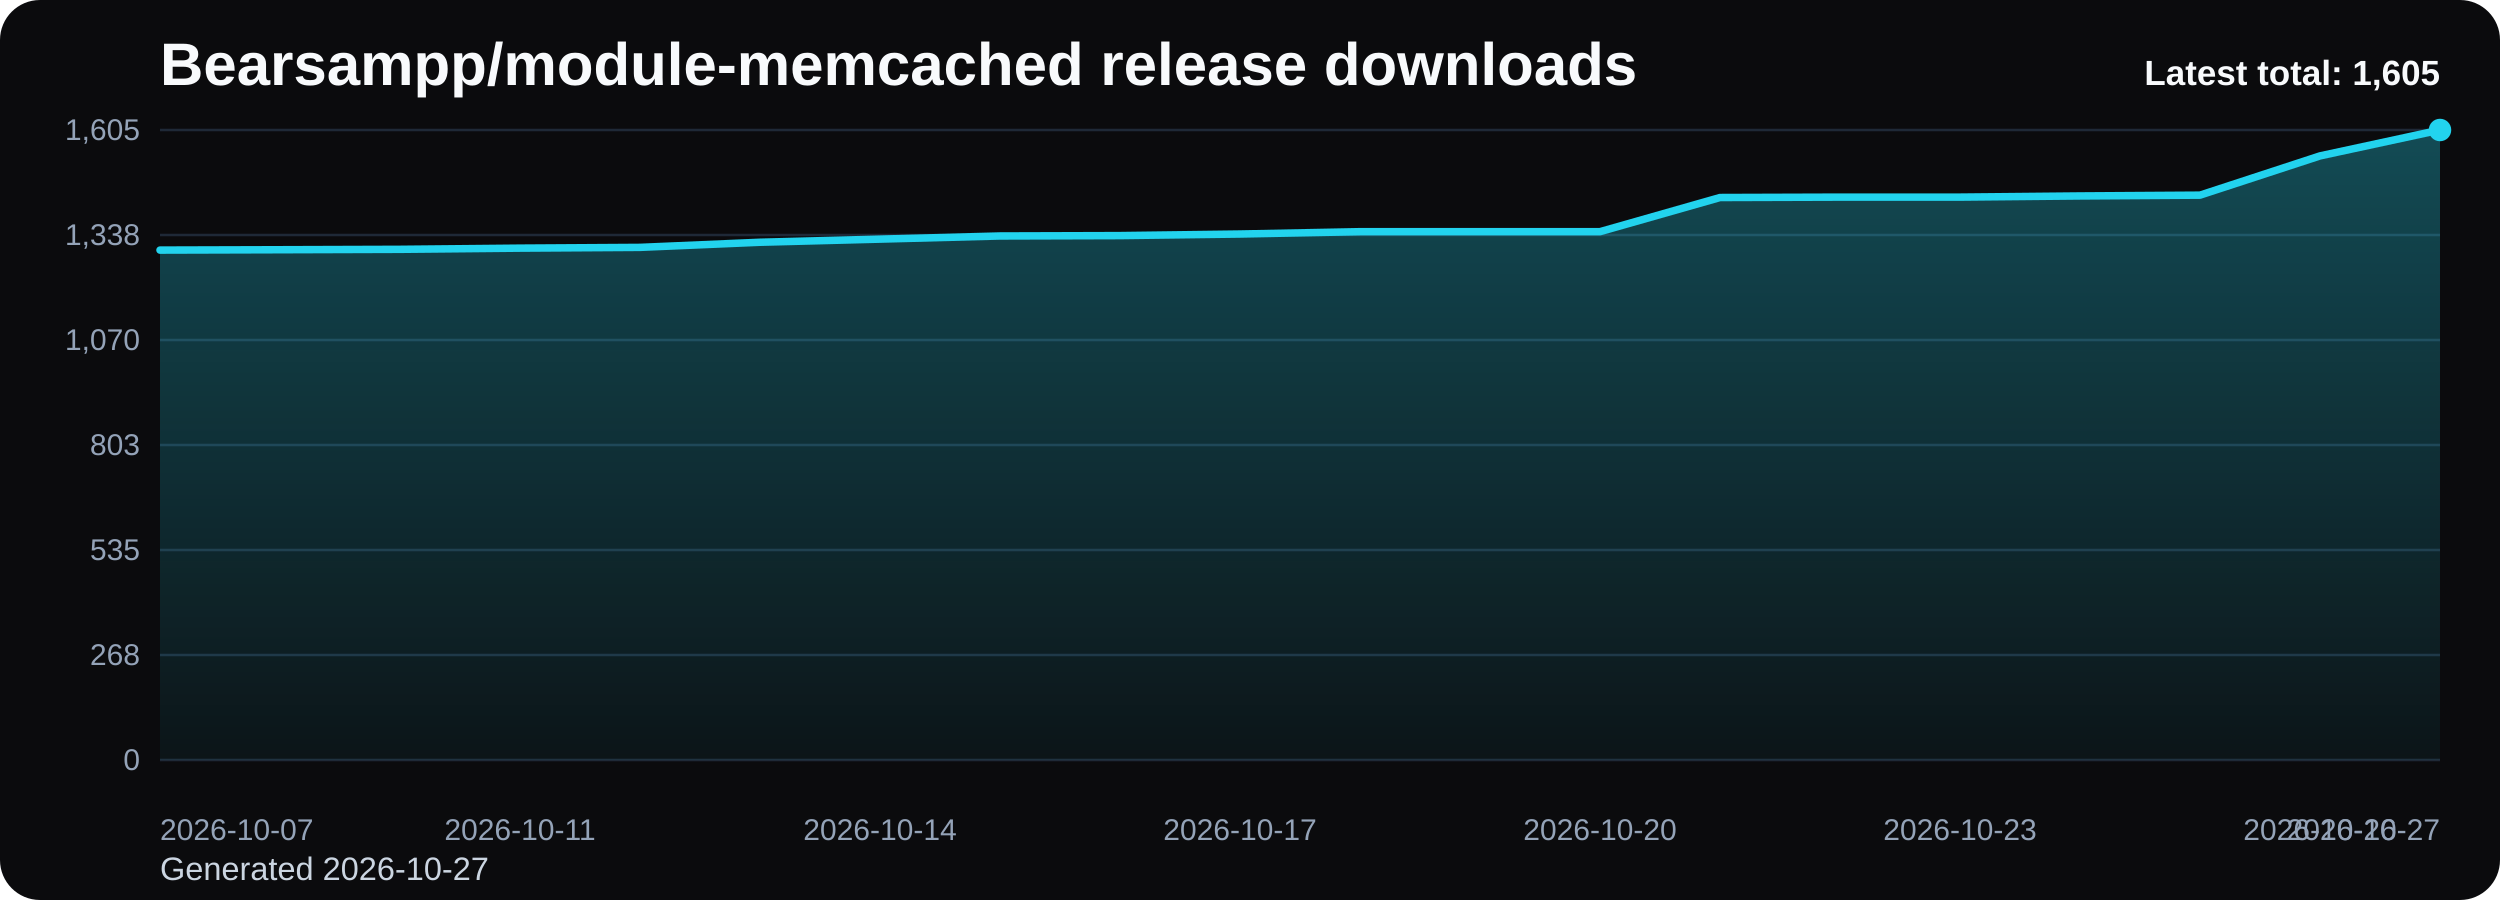
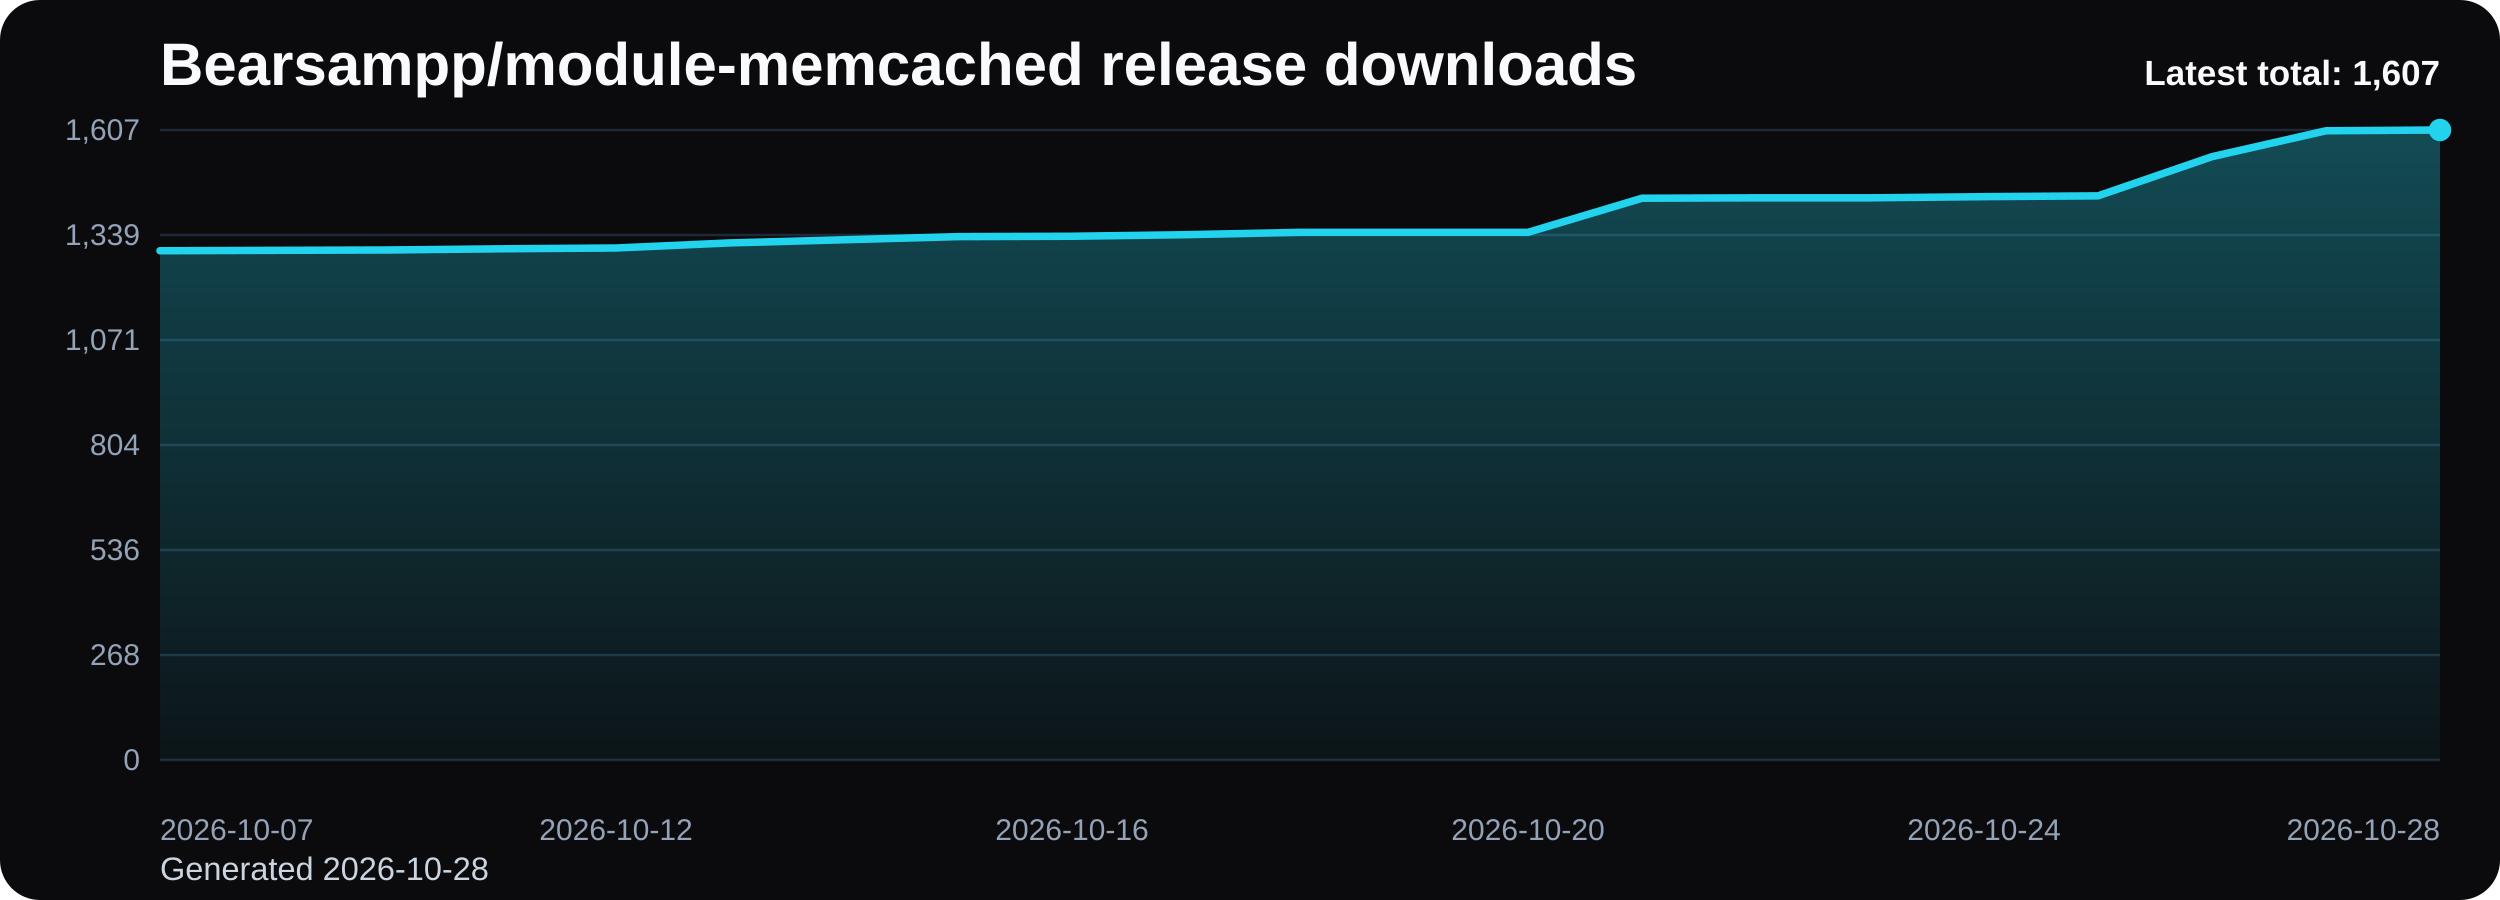
<svg xmlns="http://www.w3.org/2000/svg" viewBox="0 0 1000 360" role="img" aria-label="Bearsampp/module-memcached release downloads chart">
  <defs>
    <linearGradient id="fill-total-trend-black" x1="0" y1="0" x2="0" y2="1">
      <stop offset="0%" stop-color="#22d3ee" stop-opacity="0.32" />
      <stop offset="100%" stop-color="#22d3ee" stop-opacity="0.05" />
    </linearGradient>
    <style>
      .bg { fill: #0b0b0d; }
      .title { font: 700 24px Arial, sans-serif; fill: #f8fafc; }
      .sub { font: 400 13px Arial, sans-serif; fill: #cbd5e1; }
      .grid { stroke: #1f2937; stroke-width: 1; }
      .axis { font: 400 12px Arial, sans-serif; fill: #94a3b8; }
      .line { fill: none; stroke: #22d3ee; stroke-width: 3; stroke-linecap: round; stroke-linejoin: round; }
      .dot { fill: #22d3ee; }
      .value { font: 600 11px Arial, sans-serif; fill: #cbd5e1; }
      .latest { font: 700 14px Arial, sans-serif; fill: #f8fafc; }
    </style>
  </defs>
  <rect class="bg" x="0" y="0" width="1000" height="360" rx="16" />
  <text class="title" x="64" y="34">Bearsampp/module-memcached release downloads</text>
-   <text class="sub" x="64" y="352">Generated 2026-10-27</text>
+   <text class="sub" x="64" y="352">Generated 2026-10-28</text>
  <line x1="64" y1="52.00" x2="976" y2="52.00" class="grid" />
-   <text x="56" y="56.00" text-anchor="end" class="axis">1,605</text>
+   <text x="56" y="56.00" text-anchor="end" class="axis">1,607</text>
  <line x1="64" y1="94.00" x2="976" y2="94.00" class="grid" />
-   <text x="56" y="98.00" text-anchor="end" class="axis">1,338</text>
+   <text x="56" y="98.00" text-anchor="end" class="axis">1,339</text>
  <line x1="64" y1="136.00" x2="976" y2="136.00" class="grid" />
-   <text x="56" y="140.00" text-anchor="end" class="axis">1,070</text>
+   <text x="56" y="140.00" text-anchor="end" class="axis">1,071</text>
  <line x1="64" y1="178.00" x2="976" y2="178.00" class="grid" />
-   <text x="56" y="182.00" text-anchor="end" class="axis">803</text>
+   <text x="56" y="182.00" text-anchor="end" class="axis">804</text>
  <line x1="64" y1="220.00" x2="976" y2="220.00" class="grid" />
-   <text x="56" y="224.00" text-anchor="end" class="axis">535</text>
+   <text x="56" y="224.00" text-anchor="end" class="axis">536</text>
  <line x1="64" y1="262.00" x2="976" y2="262.00" class="grid" />
  <text x="56" y="266.00" text-anchor="end" class="axis">268</text>
  <line x1="64" y1="304.00" x2="976" y2="304.00" class="grid" />
  <text x="56" y="308.00" text-anchor="end" class="axis">0</text>
-   <path d="M 64.00 304 L 64.00 100.04 L 112.00 99.89 L 160.00 99.73 L 208.00 99.26 L 256.00 98.95 L 304.00 96.90 L 352.00 95.65 L 400.00 94.39 L 448.00 94.24 L 496.00 93.61 L 544.00 92.67 L 592.00 92.67 L 640.00 92.67 L 688.00 79.01 L 736.00 78.85 L 784.00 78.85 L 832.00 78.38 L 880.00 78.06 L 928.00 62.36 L 976.00 52.00 L 976.00 304 Z" fill="url(#fill-total-trend-black)" />
-   <polyline class="line" points="64.00,100.04 112.00,99.89 160.00,99.73 208.00,99.26 256.00,98.95 304.00,96.90 352.00,95.65 400.00,94.39 448.00,94.24 496.00,93.61 544.00,92.67 592.00,92.67 640.00,92.67 688.00,79.01 736.00,78.85 784.00,78.85 832.00,78.38 880.00,78.06 928.00,62.36 976.00,52.00" />
+   <path d="M 64.00 304 L 64.00 100.30 L 109.60 100.14 L 155.20 99.99 L 200.80 99.51 L 246.40 99.20 L 292.00 97.16 L 337.60 95.91 L 383.20 94.65 L 428.80 94.50 L 474.40 93.87 L 520.00 92.93 L 565.60 92.93 L 611.20 92.93 L 656.80 79.29 L 702.40 79.13 L 748.00 79.13 L 793.60 78.66 L 839.20 78.34 L 884.80 62.66 L 930.40 52.31 L 976.00 52.00 L 976.00 304 Z" fill="url(#fill-total-trend-black)" />
+   <polyline class="line" points="64.00,100.30 109.60,100.14 155.20,99.99 200.80,99.51 246.40,99.20 292.00,97.16 337.60,95.91 383.20,94.65 428.80,94.50 474.40,93.87 520.00,92.93 565.60,92.93 611.20,92.93 656.80,79.29 702.40,79.13 748.00,79.13 793.60,78.66 839.20,78.34 884.80,62.66 930.40,52.31 976.00,52.00" />
  <circle class="dot" cx="976.00" cy="52.00" r="4.5" />
  <text class="axis" x="64.00" y="336" text-anchor="start">2026-10-07</text>
-   <text class="axis" x="208.00" y="336" text-anchor="middle">2026-10-11</text>
-   <text class="axis" x="352.00" y="336" text-anchor="middle">2026-10-14</text>
-   <text class="axis" x="496.00" y="336" text-anchor="middle">2026-10-17</text>
-   <text class="axis" x="640.00" y="336" text-anchor="middle">2026-10-20</text>
-   <text class="axis" x="784.00" y="336" text-anchor="middle">2026-10-23</text>
-   <text class="axis" x="928.00" y="336" text-anchor="middle">2026-10-26</text>
-   <text class="axis" x="976.00" y="336" text-anchor="end">2026-10-27</text>
-   <text class="latest" x="976" y="34" text-anchor="end">Latest total: 1,605</text>
+   <text class="axis" x="246.40" y="336" text-anchor="middle">2026-10-12</text>
+   <text class="axis" x="428.80" y="336" text-anchor="middle">2026-10-16</text>
+   <text class="axis" x="611.20" y="336" text-anchor="middle">2026-10-20</text>
+   <text class="axis" x="793.60" y="336" text-anchor="middle">2026-10-24</text>
+   <text class="axis" x="976.00" y="336" text-anchor="end">2026-10-28</text>
+   <text class="latest" x="976" y="34" text-anchor="end">Latest total: 1,607</text>
</svg>
